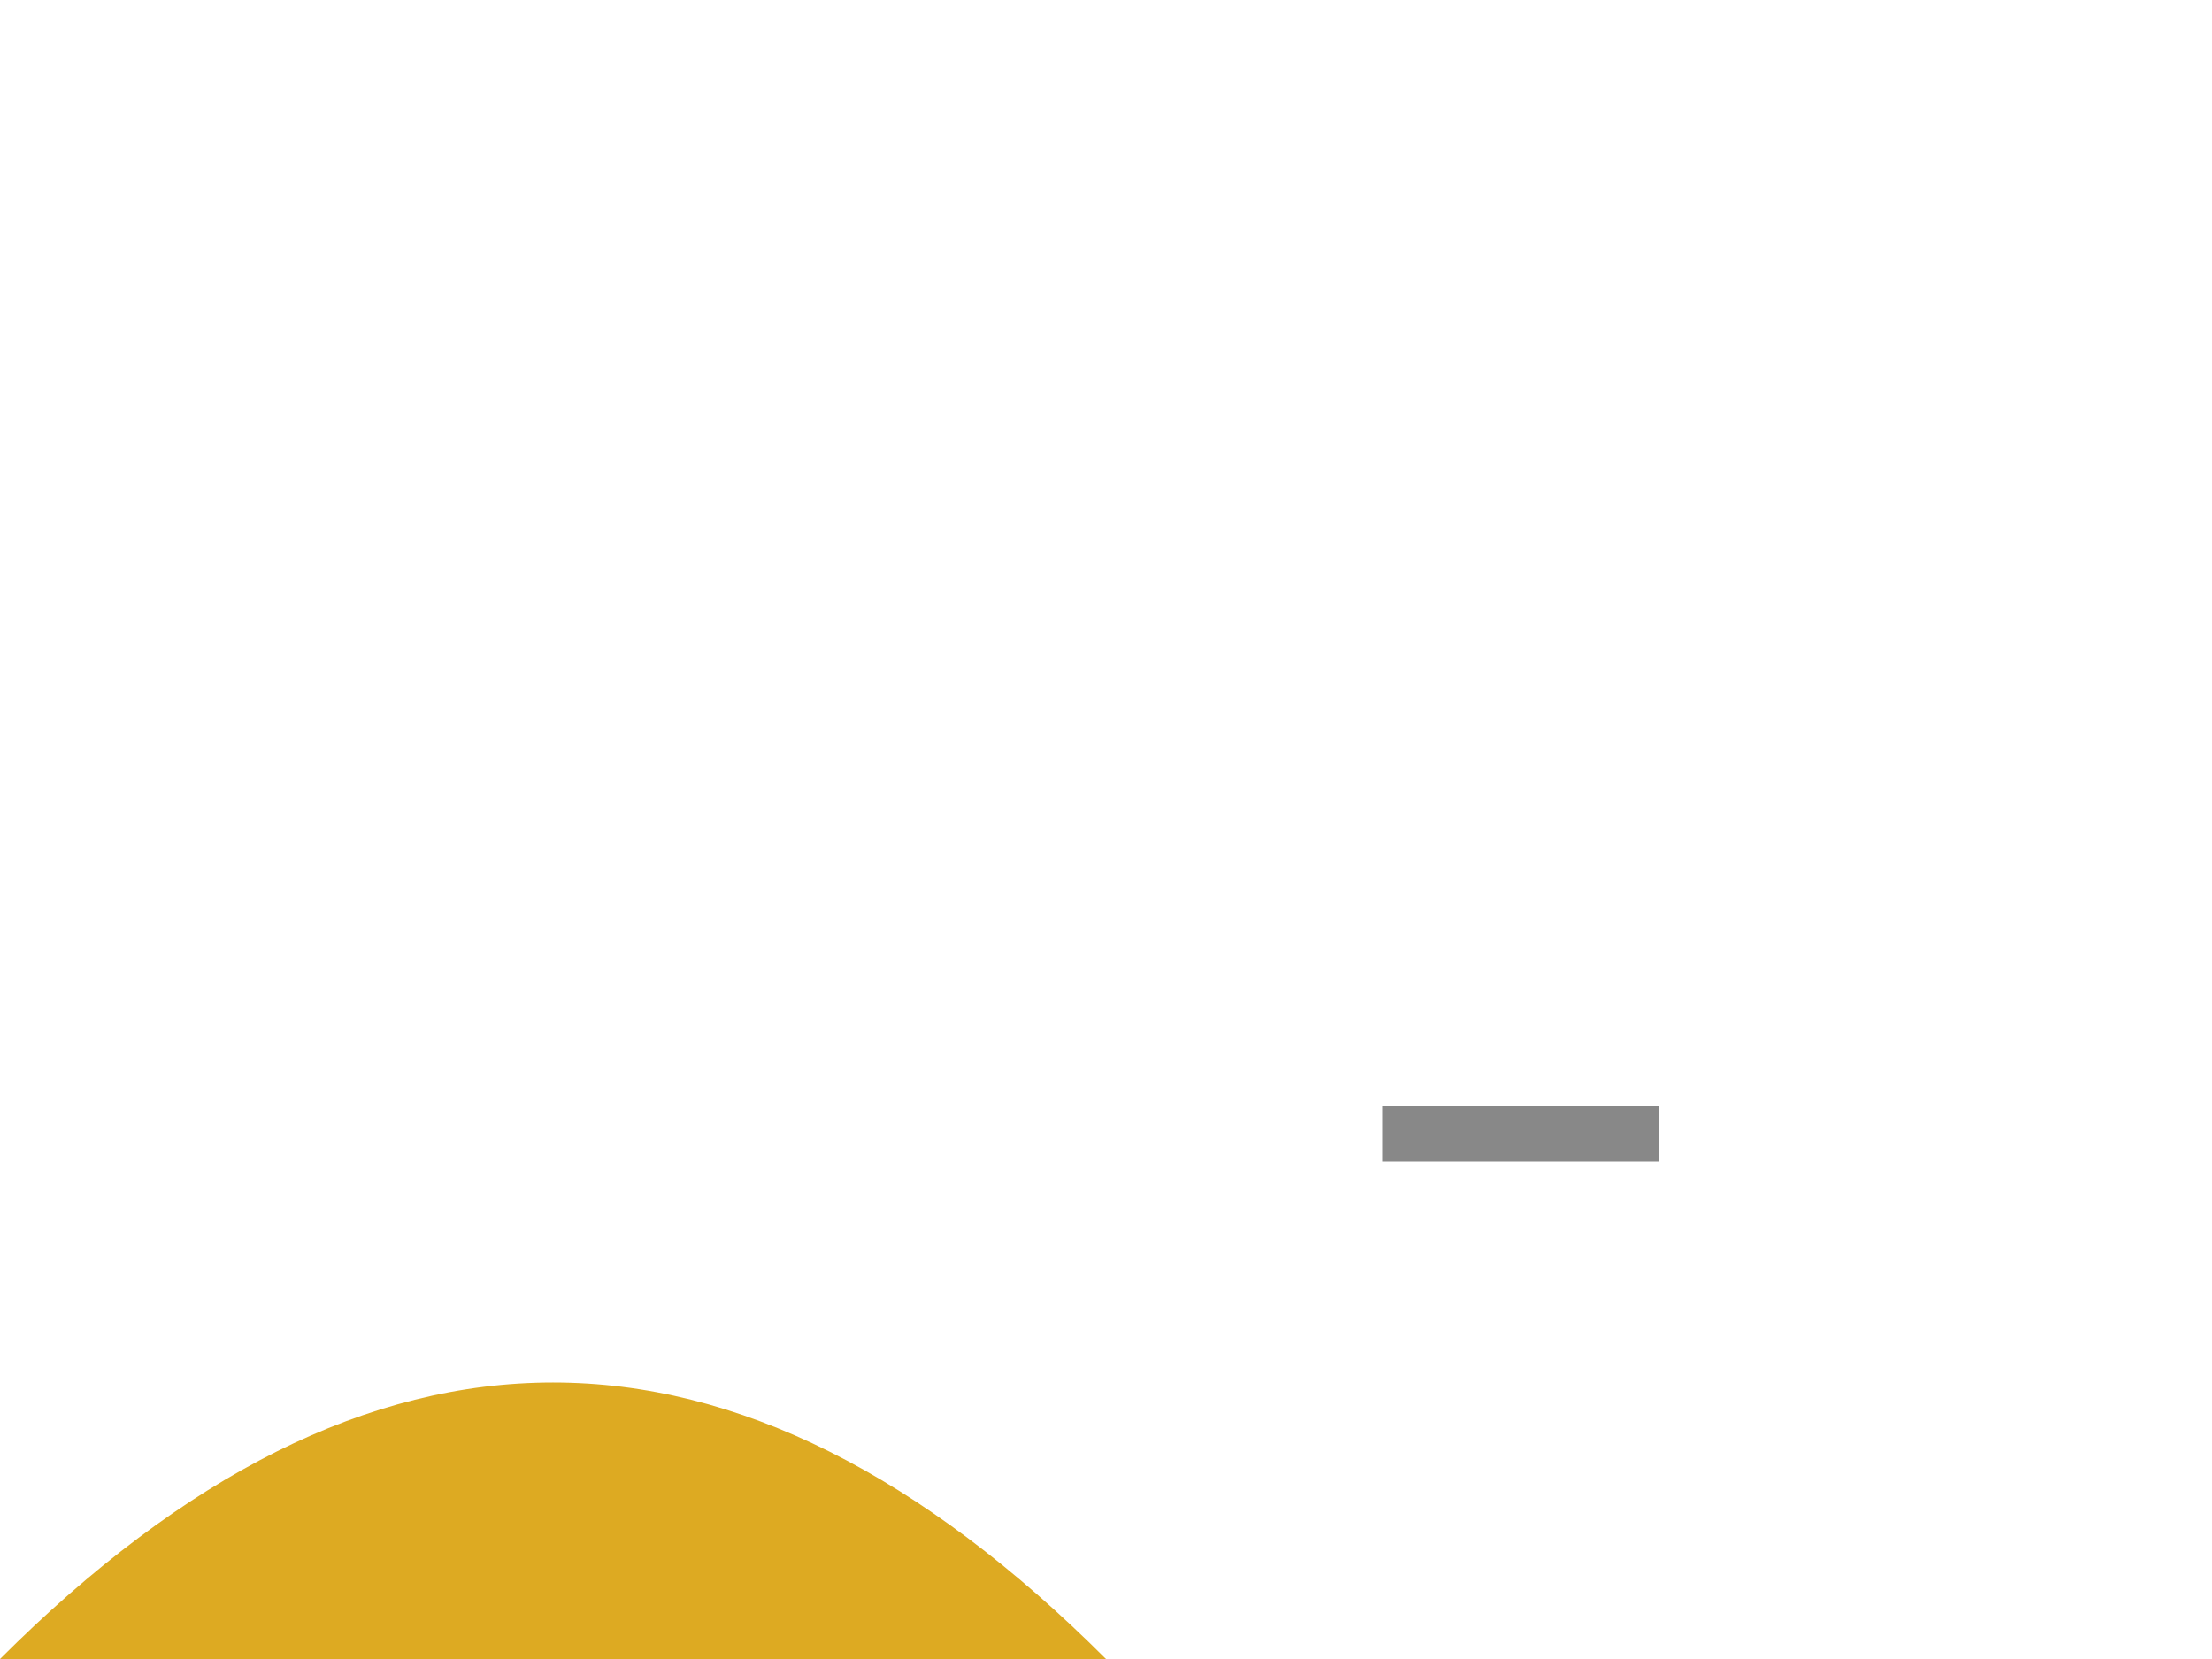
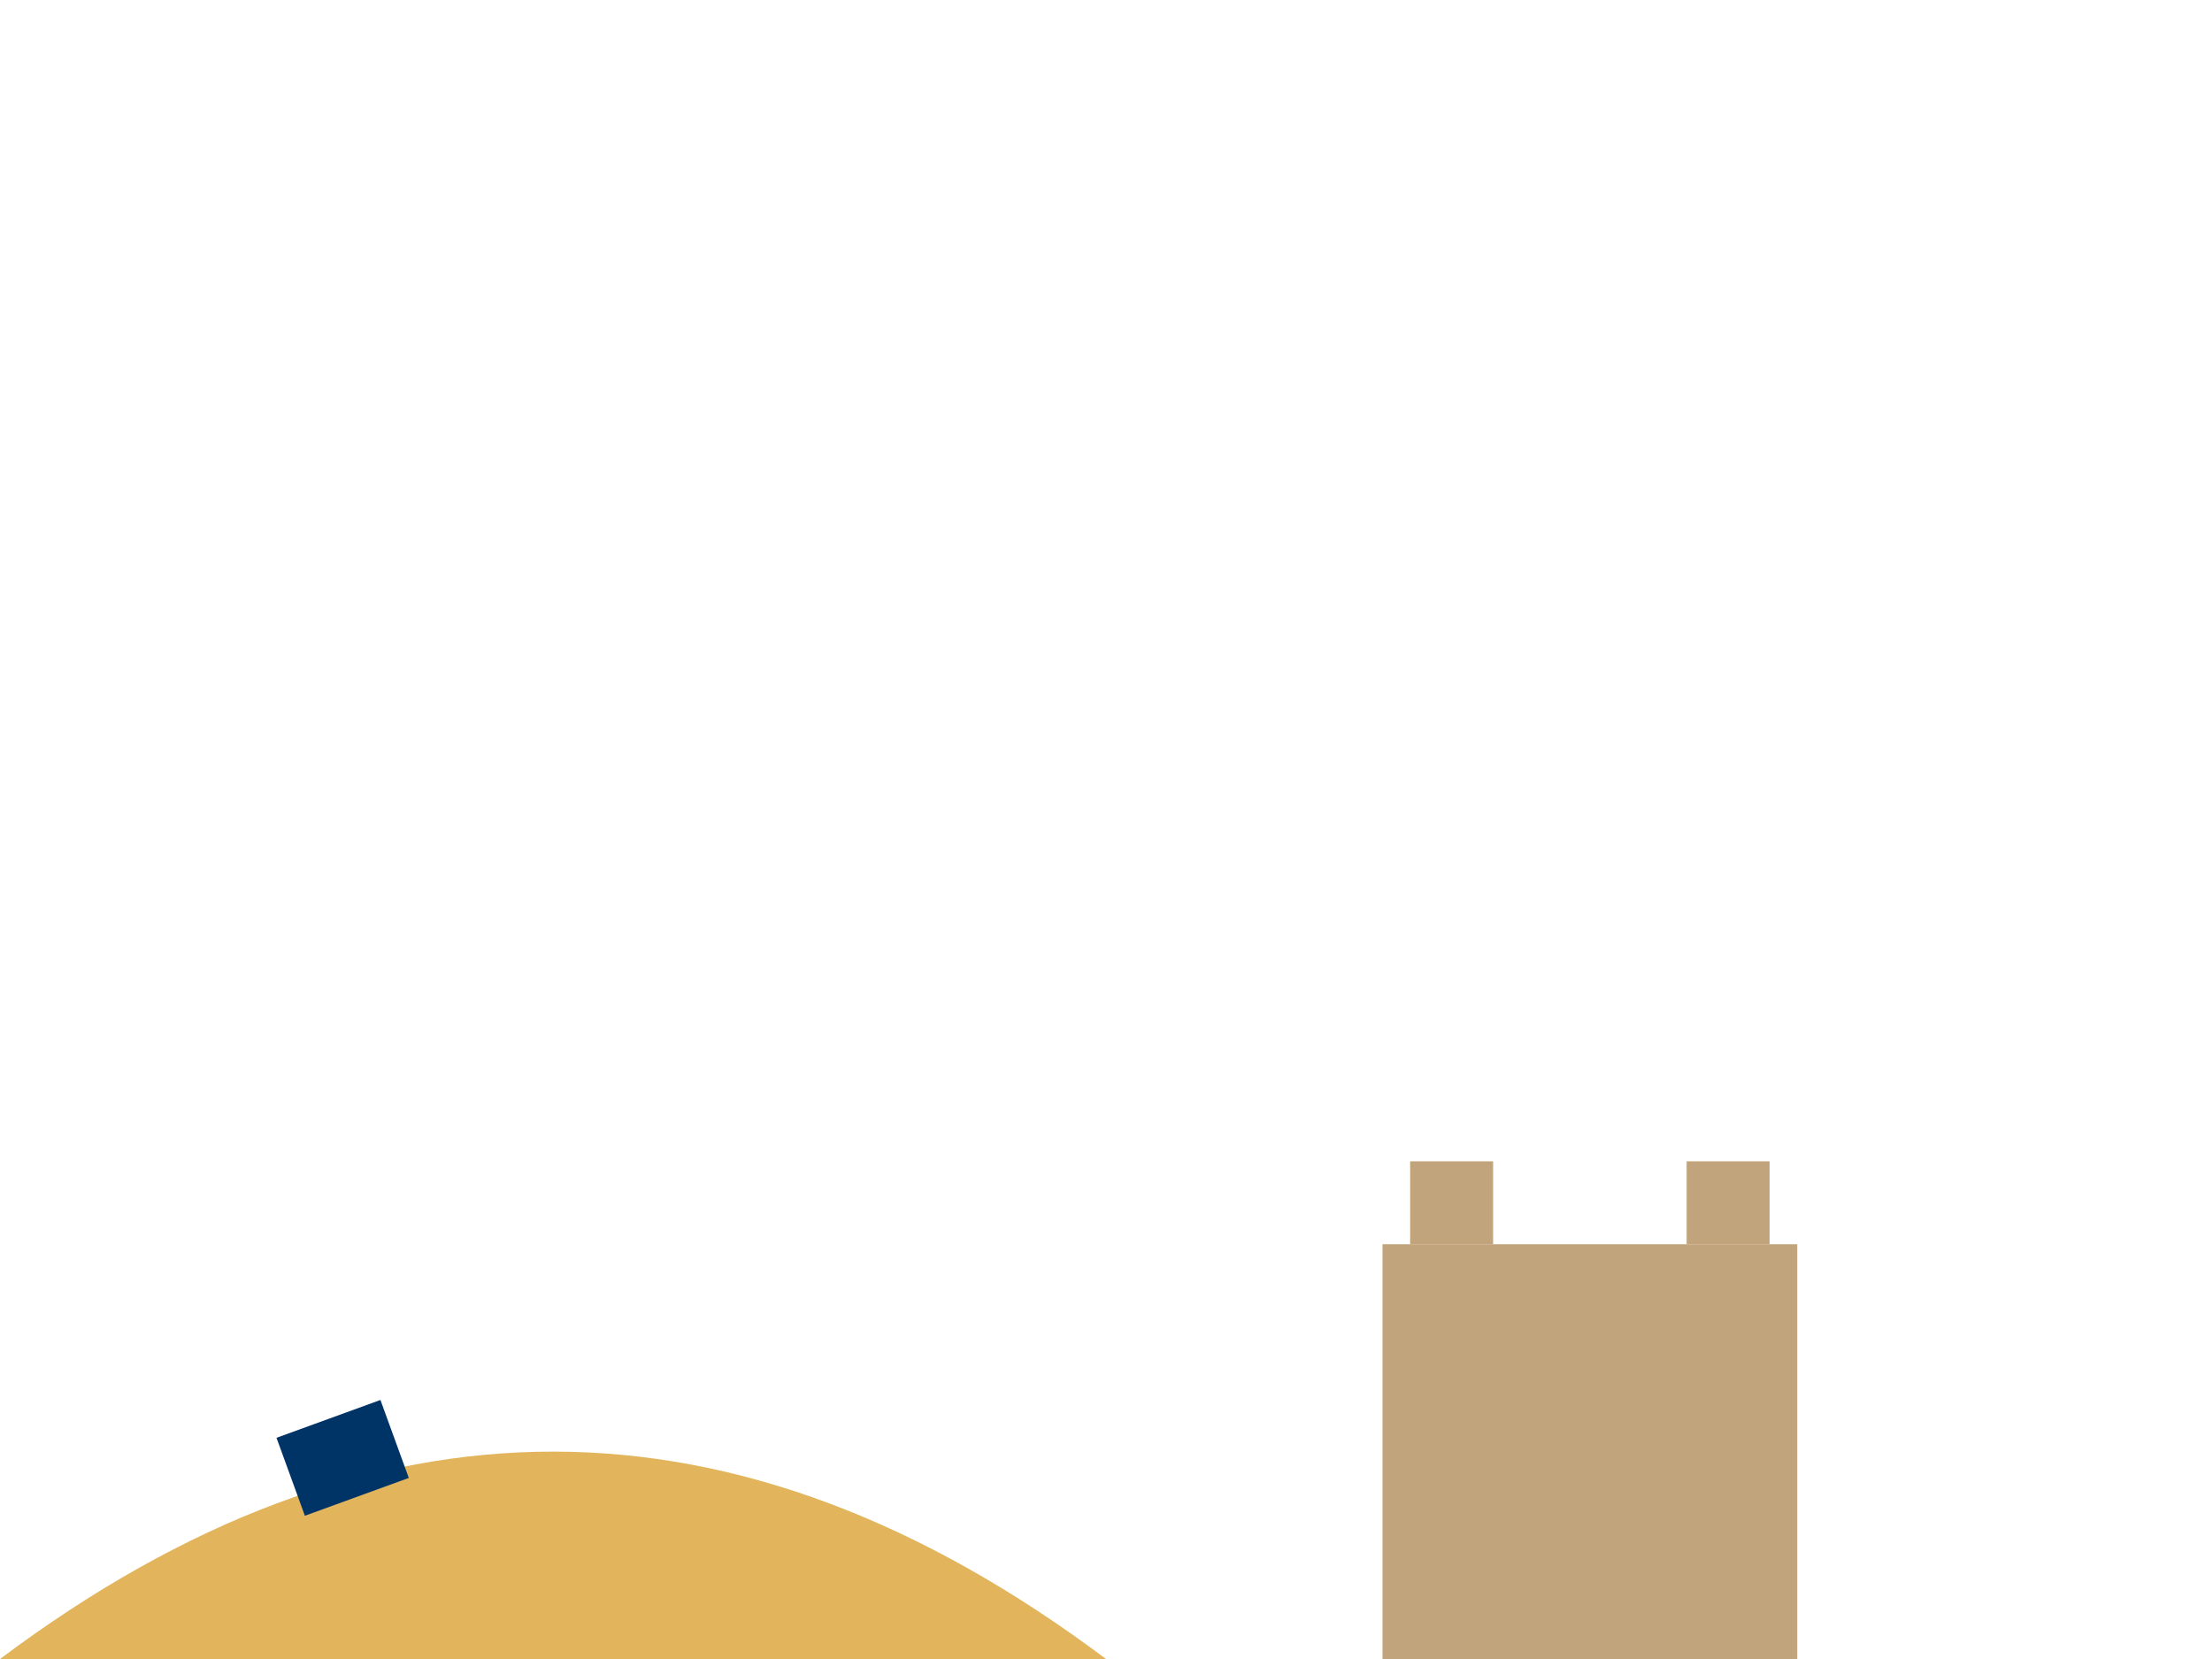
- <svg xmlns="http://www.w3.org/2000/svg" width="800" height="600">
-   <path d="M0 600 Q200 400 400 600 T800 600" fill="#da2" />
-   <rect x="500" y="400" width="100" height="20" fill="#888" />
+ <svg xmlns="http://www.w3.org/2000/svg" width="800" height="600" viewBox="0 0 800 600">
+   <path d="M0 600 Q200 450 400 600 T800 600" fill="#e2b45c" />
+   <rect x="500" y="450" width="150" height="150" fill="#c2a47c" />
+   <rect x="510" y="420" width="30" height="30" fill="#c2a47c" />
+   <rect x="610" y="420" width="30" height="30" fill="#c2a47c" />
+   <rect x="100" y="520" width="40" height="30" fill="#003366" transform="rotate(-20, 100, 520)" />
</svg>
